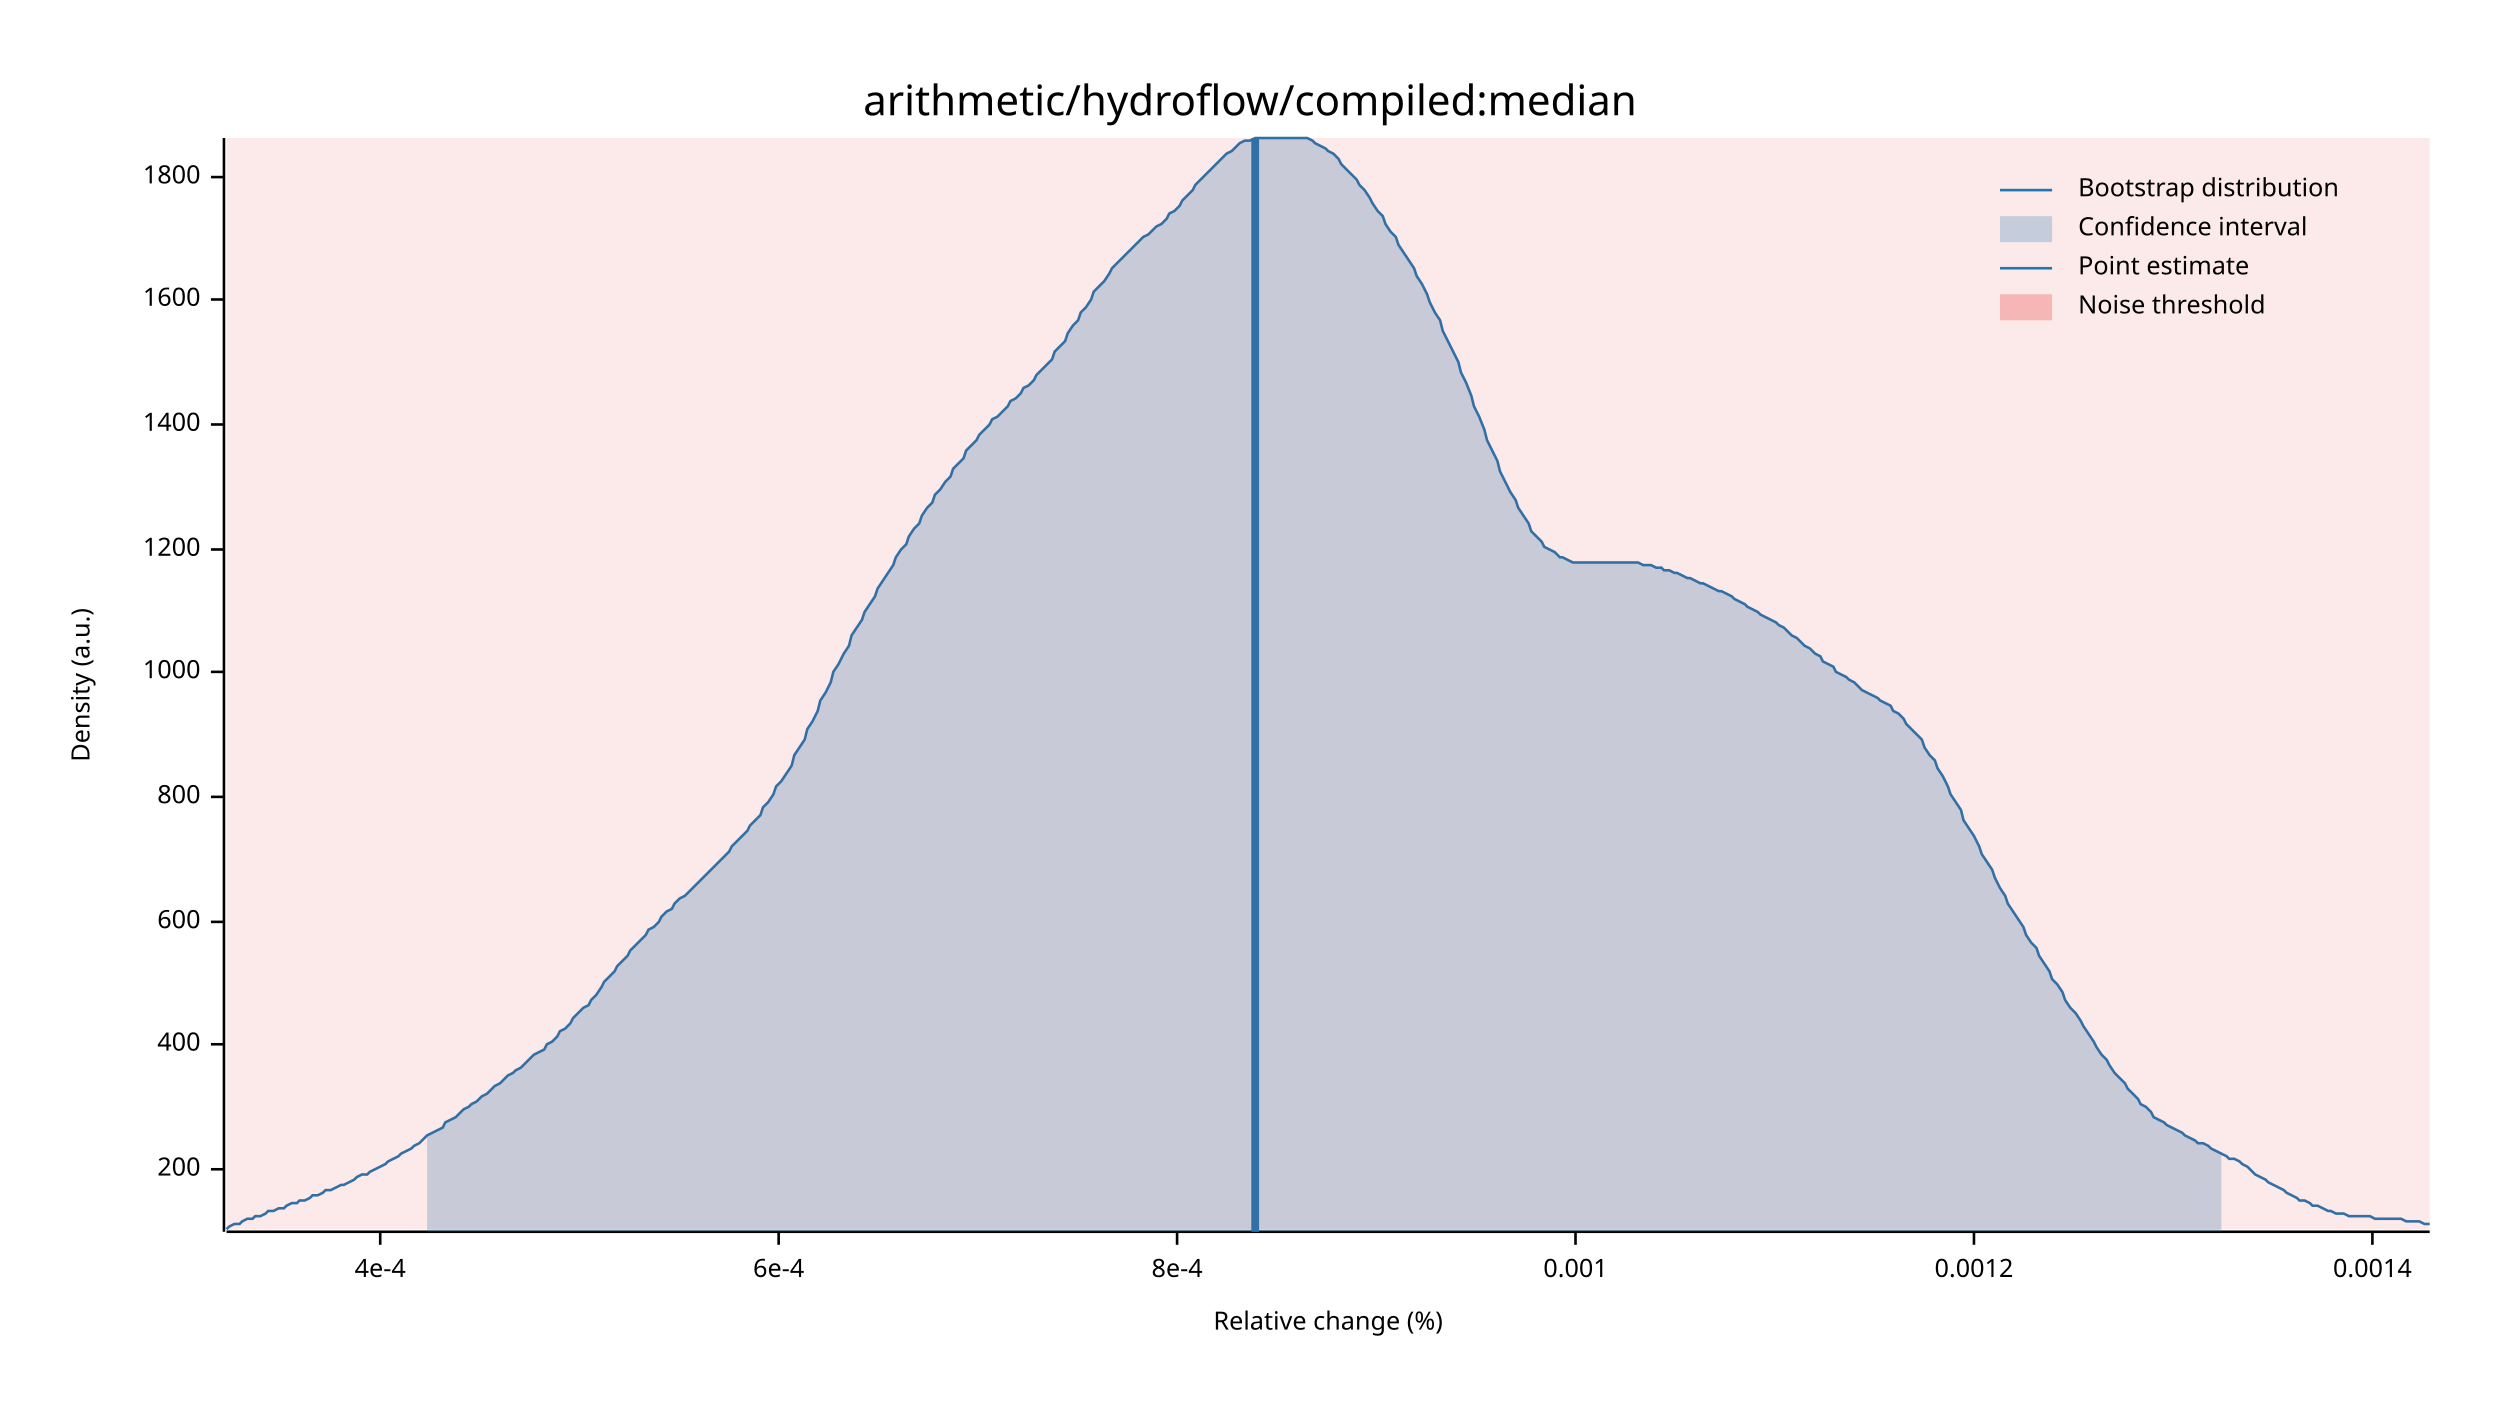
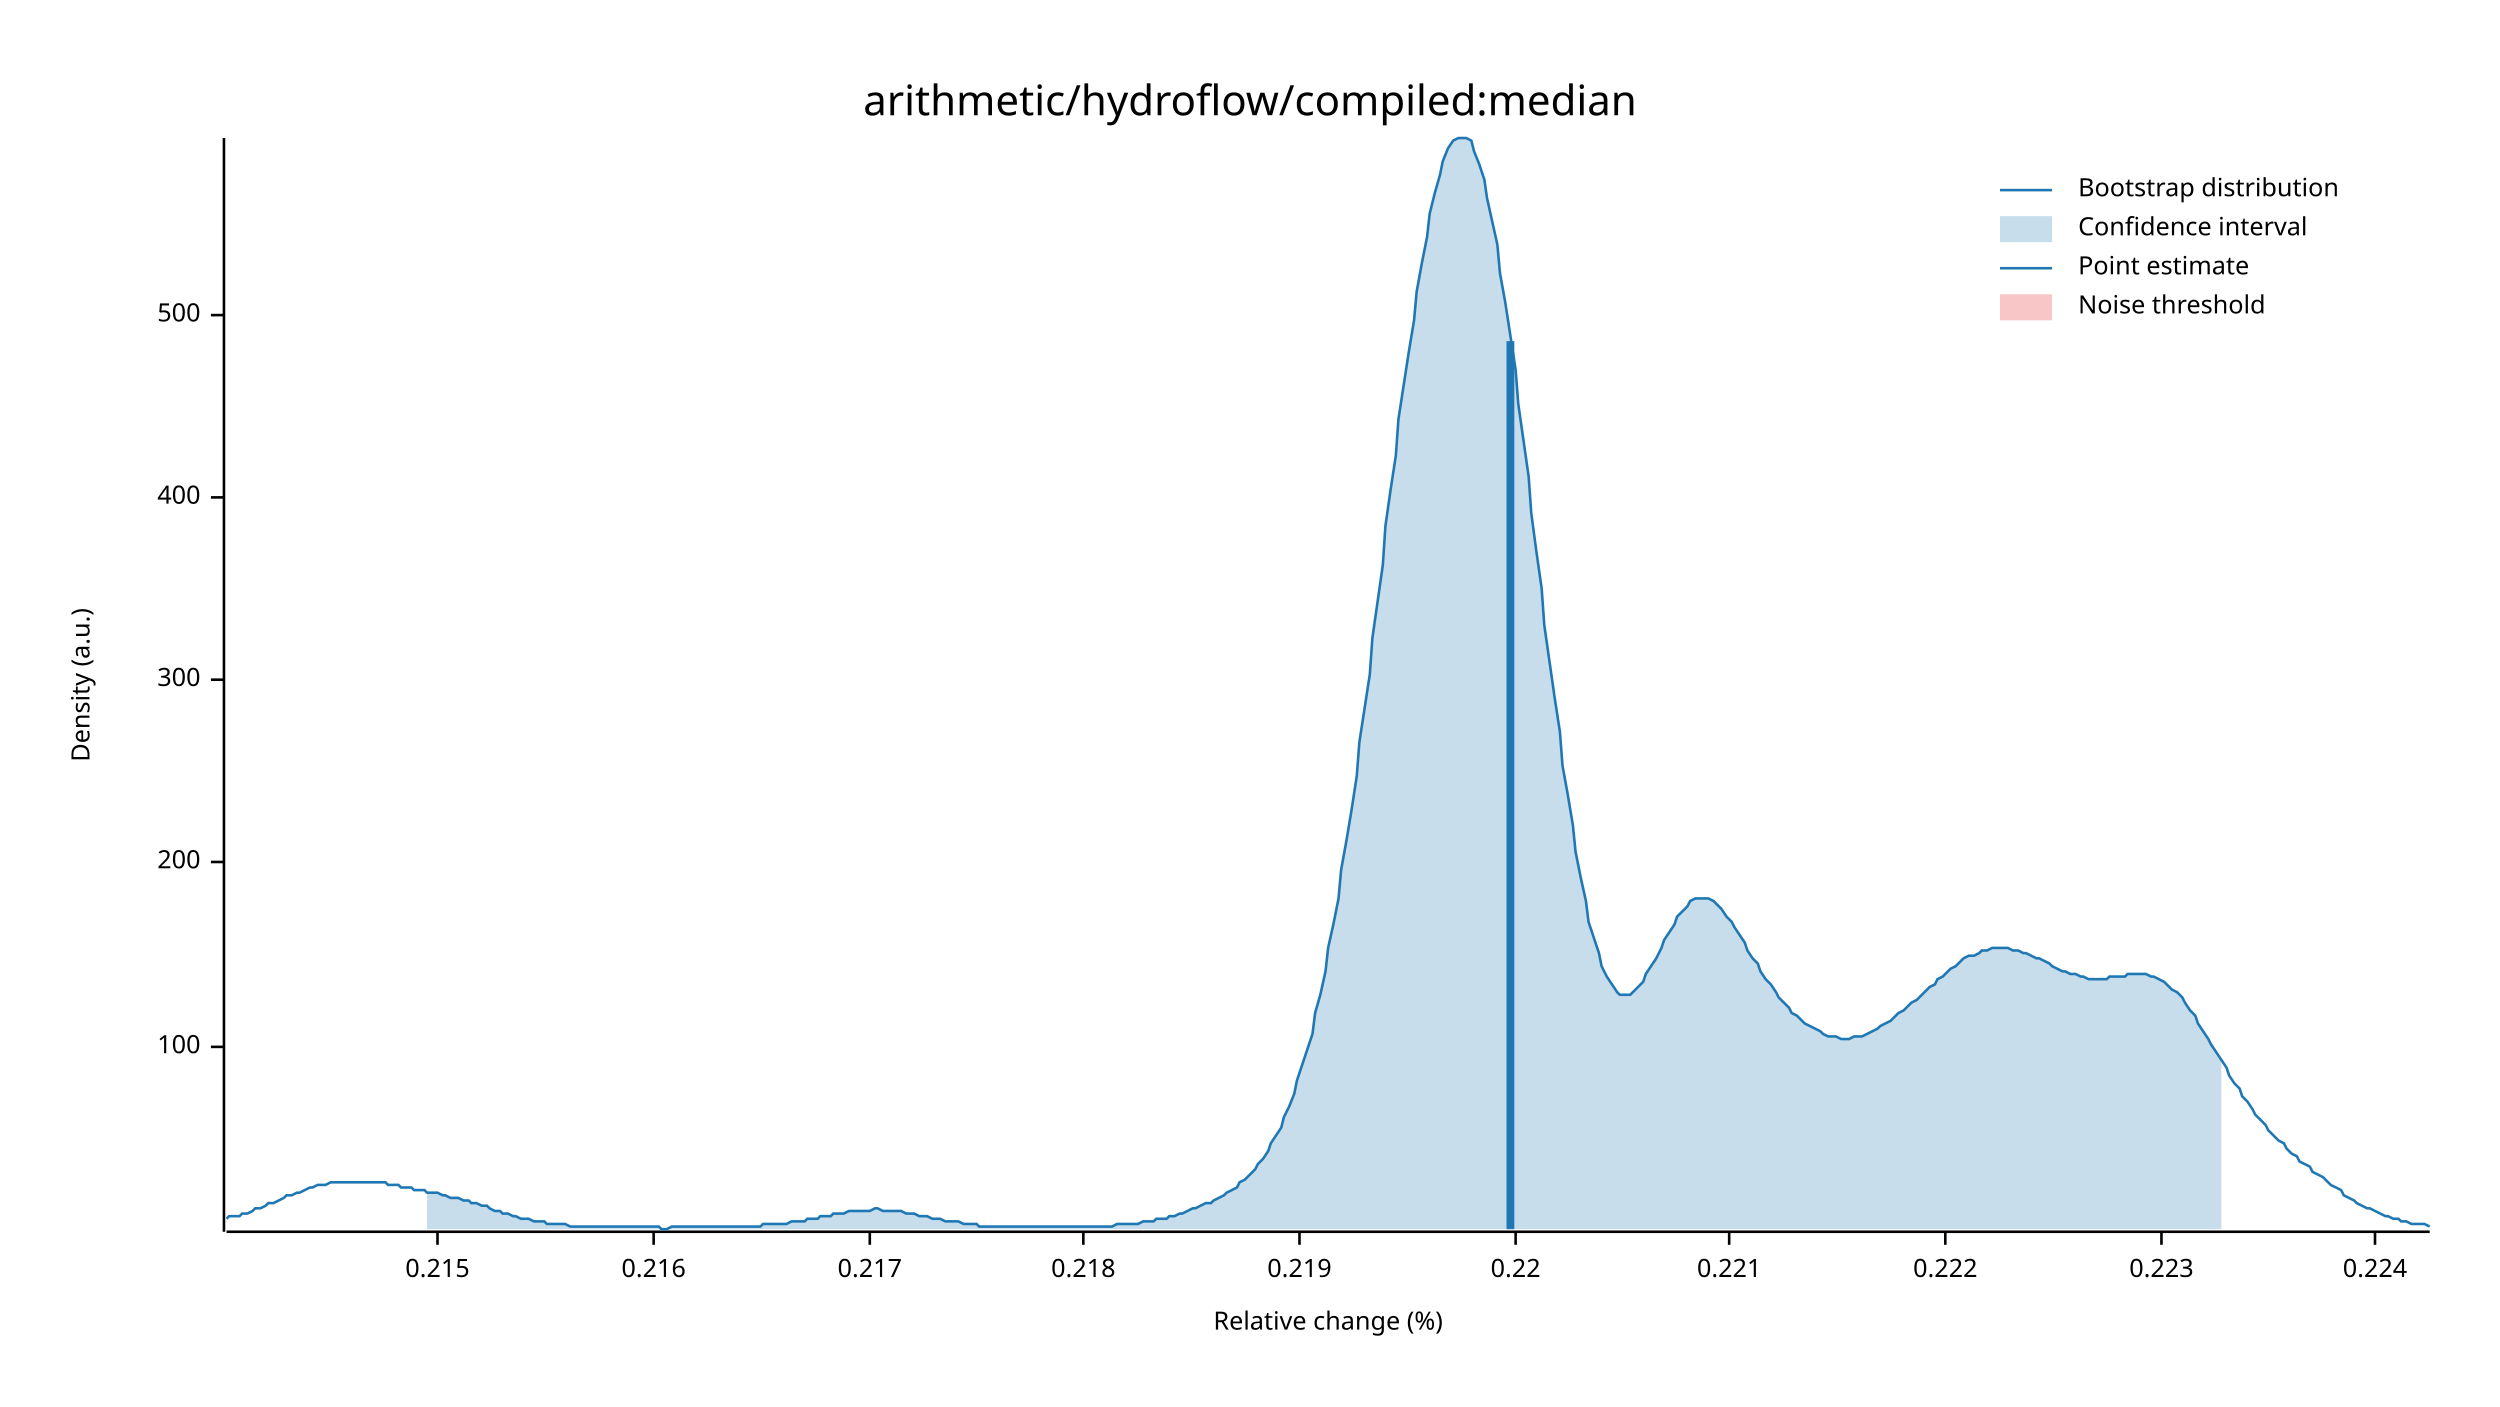
<svg xmlns="http://www.w3.org/2000/svg" width="960" height="540" viewBox="0 0 960 540">
  <text x="480" y="32" dy="0.76em" text-anchor="middle" font-family="sans-serif" font-size="16.129" opacity="1" fill="#000000">
arithmetic/hydroflow/compiled:median
</text>
  <text x="27" y="263" dy="0.76em" text-anchor="middle" font-family="sans-serif" font-size="9.677" opacity="1" fill="#000000" transform="rotate(270, 27, 263)">
Density (a.u.)
</text>
  <text x="510" y="513" dy="-0.5ex" text-anchor="middle" font-family="sans-serif" font-size="9.677" opacity="1" fill="#000000">
Relative change (%)
</text>
  <polyline fill="none" opacity="1" stroke="#000000" stroke-width="1" points="86,53 86,473 " />
-   <text x="77" y="449" dy="0.5ex" text-anchor="end" font-family="sans-serif" font-size="9.677" opacity="1" fill="#000000">
+   <text x="77" y="402" dy="0.5ex" text-anchor="end" font-family="sans-serif" font-size="9.677" opacity="1" fill="#000000">
+ 100
+ </text>
+   <polyline fill="none" opacity="1" stroke="#000000" stroke-width="1" points="81,402 86,402 " />
+   <text x="77" y="331" dy="0.5ex" text-anchor="end" font-family="sans-serif" font-size="9.677" opacity="1" fill="#000000">
200
</text>
-   <polyline fill="none" opacity="1" stroke="#000000" stroke-width="1" points="81,449 86,449 " />
-   <text x="77" y="401" dy="0.5ex" text-anchor="end" font-family="sans-serif" font-size="9.677" opacity="1" fill="#000000">
+   <polyline fill="none" opacity="1" stroke="#000000" stroke-width="1" points="81,331 86,331 " />
+   <text x="77" y="261" dy="0.5ex" text-anchor="end" font-family="sans-serif" font-size="9.677" opacity="1" fill="#000000">
+ 300
+ </text>
+   <polyline fill="none" opacity="1" stroke="#000000" stroke-width="1" points="81,261 86,261 " />
+   <text x="77" y="191" dy="0.5ex" text-anchor="end" font-family="sans-serif" font-size="9.677" opacity="1" fill="#000000">
400
</text>
-   <polyline fill="none" opacity="1" stroke="#000000" stroke-width="1" points="81,401 86,401 " />
-   <text x="77" y="354" dy="0.5ex" text-anchor="end" font-family="sans-serif" font-size="9.677" opacity="1" fill="#000000">
- 600
+   <polyline fill="none" opacity="1" stroke="#000000" stroke-width="1" points="81,191 86,191 " />
+   <text x="77" y="121" dy="0.5ex" text-anchor="end" font-family="sans-serif" font-size="9.677" opacity="1" fill="#000000">
+ 500
</text>
-   <polyline fill="none" opacity="1" stroke="#000000" stroke-width="1" points="81,354 86,354 " />
-   <text x="77" y="306" dy="0.5ex" text-anchor="end" font-family="sans-serif" font-size="9.677" opacity="1" fill="#000000">
- 800
+   <polyline fill="none" opacity="1" stroke="#000000" stroke-width="1" points="81,121 86,121 " />
+   <polyline fill="none" opacity="1" stroke="#000000" stroke-width="1" points="87,473 933,473 " />
+   <text x="168" y="483" dy="0.76em" text-anchor="middle" font-family="sans-serif" font-size="9.677" opacity="1" fill="#000000">
+ 0.215
</text>
-   <polyline fill="none" opacity="1" stroke="#000000" stroke-width="1" points="81,306 86,306 " />
-   <text x="77" y="258" dy="0.5ex" text-anchor="end" font-family="sans-serif" font-size="9.677" opacity="1" fill="#000000">
- 1000
+   <polyline fill="none" opacity="1" stroke="#000000" stroke-width="1" points="168,473 168,478 " />
+   <text x="251" y="483" dy="0.76em" text-anchor="middle" font-family="sans-serif" font-size="9.677" opacity="1" fill="#000000">
+ 0.216
</text>
-   <polyline fill="none" opacity="1" stroke="#000000" stroke-width="1" points="81,258 86,258 " />
-   <text x="77" y="211" dy="0.5ex" text-anchor="end" font-family="sans-serif" font-size="9.677" opacity="1" fill="#000000">
- 1200
+   <polyline fill="none" opacity="1" stroke="#000000" stroke-width="1" points="251,473 251,478 " />
+   <text x="334" y="483" dy="0.76em" text-anchor="middle" font-family="sans-serif" font-size="9.677" opacity="1" fill="#000000">
+ 0.217
</text>
-   <polyline fill="none" opacity="1" stroke="#000000" stroke-width="1" points="81,211 86,211 " />
-   <text x="77" y="163" dy="0.5ex" text-anchor="end" font-family="sans-serif" font-size="9.677" opacity="1" fill="#000000">
- 1400
+   <polyline fill="none" opacity="1" stroke="#000000" stroke-width="1" points="334,473 334,478 " />
+   <text x="416" y="483" dy="0.76em" text-anchor="middle" font-family="sans-serif" font-size="9.677" opacity="1" fill="#000000">
+ 0.218
</text>
-   <polyline fill="none" opacity="1" stroke="#000000" stroke-width="1" points="81,163 86,163 " />
-   <text x="77" y="115" dy="0.5ex" text-anchor="end" font-family="sans-serif" font-size="9.677" opacity="1" fill="#000000">
- 1600
+   <polyline fill="none" opacity="1" stroke="#000000" stroke-width="1" points="416,473 416,478 " />
+   <text x="499" y="483" dy="0.76em" text-anchor="middle" font-family="sans-serif" font-size="9.677" opacity="1" fill="#000000">
+ 0.219
</text>
-   <polyline fill="none" opacity="1" stroke="#000000" stroke-width="1" points="81,115 86,115 " />
-   <text x="77" y="68" dy="0.5ex" text-anchor="end" font-family="sans-serif" font-size="9.677" opacity="1" fill="#000000">
- 1800
+   <polyline fill="none" opacity="1" stroke="#000000" stroke-width="1" points="499,473 499,478 " />
+   <text x="582" y="483" dy="0.76em" text-anchor="middle" font-family="sans-serif" font-size="9.677" opacity="1" fill="#000000">
+ 0.22
</text>
-   <polyline fill="none" opacity="1" stroke="#000000" stroke-width="1" points="81,68 86,68 " />
-   <polyline fill="none" opacity="1" stroke="#000000" stroke-width="1" points="87,473 933,473 " />
-   <text x="146" y="483" dy="0.76em" text-anchor="middle" font-family="sans-serif" font-size="9.677" opacity="1" fill="#000000">
- 4e-4
+   <polyline fill="none" opacity="1" stroke="#000000" stroke-width="1" points="582,473 582,478 " />
+   <text x="664" y="483" dy="0.76em" text-anchor="middle" font-family="sans-serif" font-size="9.677" opacity="1" fill="#000000">
+ 0.221
</text>
-   <polyline fill="none" opacity="1" stroke="#000000" stroke-width="1" points="146,473 146,478 " />
-   <text x="299" y="483" dy="0.76em" text-anchor="middle" font-family="sans-serif" font-size="9.677" opacity="1" fill="#000000">
- 6e-4
+   <polyline fill="none" opacity="1" stroke="#000000" stroke-width="1" points="664,473 664,478 " />
+   <text x="747" y="483" dy="0.76em" text-anchor="middle" font-family="sans-serif" font-size="9.677" opacity="1" fill="#000000">
+ 0.222
</text>
-   <polyline fill="none" opacity="1" stroke="#000000" stroke-width="1" points="299,473 299,478 " />
-   <text x="452" y="483" dy="0.76em" text-anchor="middle" font-family="sans-serif" font-size="9.677" opacity="1" fill="#000000">
- 8e-4
+   <polyline fill="none" opacity="1" stroke="#000000" stroke-width="1" points="747,473 747,478 " />
+   <text x="830" y="483" dy="0.76em" text-anchor="middle" font-family="sans-serif" font-size="9.677" opacity="1" fill="#000000">
+ 0.223
</text>
-   <polyline fill="none" opacity="1" stroke="#000000" stroke-width="1" points="452,473 452,478 " />
-   <text x="605" y="483" dy="0.76em" text-anchor="middle" font-family="sans-serif" font-size="9.677" opacity="1" fill="#000000">
- 0.001
+   <polyline fill="none" opacity="1" stroke="#000000" stroke-width="1" points="830,473 830,478 " />
+   <text x="912" y="483" dy="0.76em" text-anchor="middle" font-family="sans-serif" font-size="9.677" opacity="1" fill="#000000">
+ 0.224
</text>
-   <polyline fill="none" opacity="1" stroke="#000000" stroke-width="1" points="605,473 605,478 " />
-   <text x="758" y="483" dy="0.76em" text-anchor="middle" font-family="sans-serif" font-size="9.677" opacity="1" fill="#000000">
- 0.0012
- </text>
-   <polyline fill="none" opacity="1" stroke="#000000" stroke-width="1" points="758,473 758,478 " />
-   <text x="911" y="483" dy="0.76em" text-anchor="middle" font-family="sans-serif" font-size="9.677" opacity="1" fill="#000000">
- 0.0014
- </text>
-   <polyline fill="none" opacity="1" stroke="#000000" stroke-width="1" points="911,473 911,478 " />
-   <polyline fill="none" opacity="1" stroke="#1F78B4" stroke-width="1" points="87,472 88,471 90,470 92,470 93,469 95,468 97,468 98,467 100,467 102,466 103,465 105,465 107,464 109,464 110,463 112,462 114,462 115,461 117,461 119,460 120,459 122,459 124,458 125,457 127,457 129,456 131,455 132,455 134,454 136,453 137,452 139,451 141,451 142,450 144,449 146,448 148,447 149,446 151,445 153,444 154,443 156,442 158,441 159,440 161,439 163,437 164,436 166,435 168,434 170,433 171,431 173,430 175,429 176,428 178,426 180,425 181,424 183,423 185,421 187,420 188,419 190,417 192,416 193,415 195,413 197,412 198,411 200,410 202,408 203,407 205,405 207,404 209,403 210,401 212,400 214,398 215,396 217,395 219,393 220,391 222,389 224,387 226,386 227,384 229,382 231,379 232,377 234,375 236,373 237,371 239,369 241,367 242,365 244,363 246,361 248,359 249,357 251,356 253,354 254,352 256,350 258,349 259,347 261,345 263,344 265,342 266,341 268,339 270,337 271,336 273,334 275,332 276,331 278,329 280,327 281,325 283,323 285,321 287,319 288,317 290,315 292,313 293,310 295,308 297,305 298,302 300,300 302,297 304,294 305,290 307,287 309,284 310,280 312,277 314,273 315,269 317,266 319,262 320,258 322,255 324,251 326,248 327,244 329,241 331,238 332,235 334,232 336,229 337,226 339,223 341,220 343,217 344,214 346,211 348,209 349,206 351,203 353,201 354,198 356,195 358,193 359,190 361,188 363,185 365,183 366,180 368,178 370,176 371,173 373,171 375,169 376,167 378,165 380,163 381,161 383,160 385,158 387,156 388,154 390,153 392,151 393,149 395,148 397,146 398,144 400,142 402,140 404,138 405,135 407,133 409,131 410,128 412,125 414,123 415,120 417,118 419,115 420,112 422,110 424,108 426,105 427,103 429,101 431,99 432,98 434,96 436,94 437,93 439,91 441,90 443,88 444,87 446,86 448,84 449,82 451,81 453,79 454,77 456,75 458,73 459,71 461,69 463,67 465,65 466,64 468,62 470,60 471,59 473,58 475,56 476,55 478,54 480,54 482,53 483,53 485,53 487,53 488,53 490,53 492,53 493,53 495,53 497,53 498,53 500,53 502,53 504,54 505,55 507,56 509,57 510,58 512,59 514,61 515,63 517,65 519,67 521,69 522,71 524,73 526,76 527,78 529,81 531,83 532,86 534,89 536,91 537,94 539,97 541,100 543,103 544,106 546,109 548,113 549,116 551,120 553,123 554,127 556,131 558,135 560,139 561,143 563,147 565,152 566,156 568,160 570,165 571,169 573,173 575,177 576,181 578,185 580,189 582,192 583,195 585,198 587,201 588,204 590,206 592,208 593,210 595,211 597,212 599,214 600,214 602,215 604,216 605,216 607,216 609,216 610,216 612,216 614,216 615,216 617,216 619,216 621,216 622,216 624,216 626,216 627,216 629,216 631,217 632,217 634,217 636,218 638,218 639,219 641,219 643,220 644,220 646,221 648,222 649,222 651,223 653,224 654,224 656,225 658,226 660,227 661,227 663,228 665,229 666,230 668,231 670,232 671,233 673,234 675,235 676,236 678,237 680,238 682,239 683,240 685,241 687,243 688,244 690,245 692,247 693,248 695,249 697,251 699,252 700,254 702,255 704,256 705,258 707,259 709,260 710,261 712,262 714,264 715,265 717,266 719,267 721,268 722,269 724,270 726,271 727,273 729,274 731,276 732,278 734,280 736,282 738,284 739,287 741,290 743,292 744,295 746,298 748,302 749,305 751,308 753,311 754,315 756,318 758,321 760,325 761,328 763,331 765,334 766,337 768,341 770,344 771,347 773,350 775,353 777,356 778,359 780,362 782,364 783,367 785,370 787,373 788,376 790,378 792,381 793,384 795,387 797,389 799,392 800,394 802,397 804,400 805,402 807,405 809,407 810,409 812,412 814,414 816,416 817,418 819,420 821,422 822,424 824,425 826,427 827,429 829,430 831,431 832,432 834,433 836,434 838,435 839,436 841,437 843,438 844,439 846,439 848,440 849,441 851,442 853,443 855,444 856,445 858,445 860,446 861,447 863,448 865,450 866,451 868,452 870,453 871,454 873,455 875,456 877,457 878,458 880,459 882,460 883,461 885,461 887,462 888,463 890,463 892,464 894,465 895,465 897,466 899,466 900,466 902,467 904,467 905,467 907,467 909,467 910,467 912,468 914,468 916,468 917,468 919,468 921,468 922,468 924,469 926,469 927,469 929,469 931,470 933,470 " />
-   <polygon opacity="0.25" fill="#1F78B4" points="164,436 166,435 168,434 170,433 171,431 173,430 175,429 176,428 178,426 180,425 181,424 183,423 185,421 187,420 188,419 190,417 192,416 193,415 195,413 197,412 198,411 200,410 202,408 203,407 205,405 207,404 209,403 210,401 212,400 214,398 215,396 217,395 219,393 220,391 222,389 224,387 226,386 227,384 229,382 231,379 232,377 234,375 236,373 237,371 239,369 241,367 242,365 244,363 246,361 248,359 249,357 251,356 253,354 254,352 256,350 258,349 259,347 261,345 263,344 265,342 266,341 268,339 270,337 271,336 273,334 275,332 276,331 278,329 280,327 281,325 283,323 285,321 287,319 288,317 290,315 292,313 293,310 295,308 297,305 298,302 300,300 302,297 304,294 305,290 307,287 309,284 310,280 312,277 314,273 315,269 317,266 319,262 320,258 322,255 324,251 326,248 327,244 329,241 331,238 332,235 334,232 336,229 337,226 339,223 341,220 343,217 344,214 346,211 348,209 349,206 351,203 353,201 354,198 356,195 358,193 359,190 361,188 363,185 365,183 366,180 368,178 370,176 371,173 373,171 375,169 376,167 378,165 380,163 381,161 383,160 385,158 387,156 388,154 390,153 392,151 393,149 395,148 397,146 398,144 400,142 402,140 404,138 405,135 407,133 409,131 410,128 412,125 414,123 415,120 417,118 419,115 420,112 422,110 424,108 426,105 427,103 429,101 431,99 432,98 434,96 436,94 437,93 439,91 441,90 443,88 444,87 446,86 448,84 449,82 451,81 453,79 454,77 456,75 458,73 459,71 461,69 463,67 465,65 466,64 468,62 470,60 471,59 473,58 475,56 476,55 478,54 480,54 482,53 483,53 485,53 487,53 488,53 490,53 492,53 493,53 495,53 497,53 498,53 500,53 502,53 504,54 505,55 507,56 509,57 510,58 512,59 514,61 515,63 517,65 519,67 521,69 522,71 524,73 526,76 527,78 529,81 531,83 532,86 534,89 536,91 537,94 539,97 541,100 543,103 544,106 546,109 548,113 549,116 551,120 553,123 554,127 556,131 558,135 560,139 561,143 563,147 565,152 566,156 568,160 570,165 571,169 573,173 575,177 576,181 578,185 580,189 582,192 583,195 585,198 587,201 588,204 590,206 592,208 593,210 595,211 597,212 599,214 600,214 602,215 604,216 605,216 607,216 609,216 610,216 612,216 614,216 615,216 617,216 619,216 621,216 622,216 624,216 626,216 627,216 629,216 631,217 632,217 634,217 636,218 638,218 639,219 641,219 643,220 644,220 646,221 648,222 649,222 651,223 653,224 654,224 656,225 658,226 660,227 661,227 663,228 665,229 666,230 668,231 670,232 671,233 673,234 675,235 676,236 678,237 680,238 682,239 683,240 685,241 687,243 688,244 690,245 692,247 693,248 695,249 697,251 699,252 700,254 702,255 704,256 705,258 707,259 709,260 710,261 712,262 714,264 715,265 717,266 719,267 721,268 722,269 724,270 726,271 727,273 729,274 731,276 732,278 734,280 736,282 738,284 739,287 741,290 743,292 744,295 746,298 748,302 749,305 751,308 753,311 754,315 756,318 758,321 760,325 761,328 763,331 765,334 766,337 768,341 770,344 771,347 773,350 775,353 777,356 778,359 780,362 782,364 783,367 785,370 787,373 788,376 790,378 792,381 793,384 795,387 797,389 799,392 800,394 802,397 804,400 805,402 807,405 809,407 810,409 812,412 814,414 816,416 817,418 819,420 821,422 822,424 824,425 826,427 827,429 829,430 831,431 832,432 834,433 836,434 838,435 839,436 841,437 843,438 844,439 846,439 848,440 849,441 851,442 853,443 853,473 164,473 " />
-   <polyline fill="none" opacity="1" stroke="#1F78B4" stroke-width="3" points="482,473 482,53 " />
-   <rect x="87" y="53" width="846" height="419" opacity="0.1" fill="#E31A1C" stroke="none" />
+   <polyline fill="none" opacity="1" stroke="#000000" stroke-width="1" points="912,473 912,478 " />
+   <polyline fill="none" opacity="1" stroke="#1F78B4" stroke-width="1" points="87,468 88,467 90,467 92,467 93,466 95,466 97,465 98,464 100,464 102,463 103,462 105,462 107,461 109,460 110,459 112,459 114,458 115,458 117,457 119,456 120,456 122,455 124,455 125,455 127,454 129,454 131,454 132,454 134,454 136,454 137,454 139,454 141,454 142,454 144,454 146,454 148,454 149,455 151,455 153,455 154,456 156,456 158,456 159,457 161,457 163,457 164,458 166,458 168,458 170,459 171,459 173,460 175,460 176,460 178,461 180,461 181,462 183,462 185,463 187,463 188,464 190,465 192,465 193,466 195,466 197,467 198,467 200,468 202,468 203,468 205,469 207,469 209,469 210,470 212,470 214,470 215,470 217,470 219,471 220,471 222,471 224,471 226,471 227,471 229,471 231,471 232,471 234,471 236,471 237,471 239,471 241,471 242,471 244,471 246,471 248,471 249,471 251,471 253,471 254,472 256,472 258,471 259,471 261,471 263,471 265,471 266,471 268,471 270,471 271,471 273,471 275,471 276,471 278,471 280,471 281,471 283,471 285,471 287,471 288,471 290,471 292,471 293,470 295,470 297,470 298,470 300,470 302,470 304,469 305,469 307,469 309,469 310,468 312,468 314,468 315,467 317,467 319,467 320,466 322,466 324,466 326,465 327,465 329,465 331,465 332,465 334,465 336,464 337,464 339,465 341,465 343,465 344,465 346,465 348,466 349,466 351,466 353,467 354,467 356,467 358,468 359,468 361,468 363,469 365,469 366,469 368,469 370,470 371,470 373,470 375,470 376,471 378,471 380,471 381,471 383,471 385,471 387,471 388,471 390,471 392,471 393,471 395,471 397,471 398,471 400,471 402,471 404,471 405,471 407,471 409,471 410,471 412,471 414,471 415,471 417,471 419,471 420,471 422,471 424,471 426,471 427,471 429,470 431,470 432,470 434,470 436,470 437,470 439,469 441,469 443,469 444,468 446,468 448,468 449,467 451,467 453,466 454,466 456,465 458,464 459,464 461,463 463,462 465,462 466,461 468,460 470,459 471,458 473,457 475,456 476,454 478,453 480,451 482,449 483,447 485,445 487,442 488,439 490,436 492,433 493,429 495,425 497,420 498,415 500,409 502,403 504,397 505,389 507,382 509,373 510,364 512,355 514,345 515,334 517,323 519,311 521,298 522,285 524,272 526,259 527,245 529,231 531,217 532,202 534,188 536,175 537,161 539,148 541,135 543,123 544,112 546,101 548,91 549,82 551,74 553,67 554,62 556,57 558,54 560,53 561,53 563,53 565,54 566,58 568,63 570,69 571,76 573,85 575,94 576,105 578,116 580,129 582,142 583,155 585,169 587,183 588,197 590,212 592,226 593,240 595,254 597,268 599,281 600,294 602,305 604,317 605,327 607,337 609,346 610,354 612,360 614,366 615,371 617,375 619,378 621,381 622,382 624,382 626,382 627,381 629,379 631,377 632,374 634,371 636,368 638,364 639,361 641,358 643,355 644,352 646,350 648,348 649,346 651,345 653,345 654,345 656,345 658,346 660,348 661,349 663,352 665,354 666,356 668,359 670,362 671,365 673,368 675,370 676,373 678,376 680,378 682,381 683,383 685,385 687,387 688,389 690,390 692,392 693,393 695,394 697,395 699,396 700,397 702,398 704,398 705,398 707,399 709,399 710,399 712,398 714,398 715,398 717,397 719,396 721,395 722,394 724,393 726,392 727,391 729,389 731,388 732,387 734,385 736,384 738,382 739,381 741,379 743,378 744,376 746,375 748,373 749,372 751,371 753,369 754,368 756,367 758,367 760,366 761,365 763,365 765,364 766,364 768,364 770,364 771,364 773,365 775,365 777,366 778,366 780,367 782,368 783,368 785,369 787,370 788,371 790,372 792,373 793,373 795,374 797,374 799,375 800,375 802,376 804,376 805,376 807,376 809,376 810,375 812,375 814,375 816,375 817,374 819,374 821,374 822,374 824,374 826,375 827,375 829,376 831,377 832,378 834,380 836,381 838,383 839,385 841,388 843,390 844,393 846,396 848,399 849,401 851,404 853,407 855,410 856,413 858,416 860,418 861,421 863,423 865,426 866,428 868,430 870,432 871,434 873,436 875,438 877,439 878,441 880,443 882,444 883,446 885,447 887,448 888,450 890,451 892,452 894,454 895,455 897,456 899,457 900,459 902,460 904,461 905,462 907,463 909,464 910,464 912,465 914,466 916,467 917,467 919,468 921,468 922,469 924,469 926,470 927,470 929,470 931,470 933,471 " />
+   <polygon opacity="0.25" fill="#1F78B4" points="164,458 166,458 168,458 170,459 171,459 173,460 175,460 176,460 178,461 180,461 181,462 183,462 185,463 187,463 188,464 190,465 192,465 193,466 195,466 197,467 198,467 200,468 202,468 203,468 205,469 207,469 209,469 210,470 212,470 214,470 215,470 217,470 219,471 220,471 222,471 224,471 226,471 227,471 229,471 231,471 232,471 234,471 236,471 237,471 239,471 241,471 242,471 244,471 246,471 248,471 249,471 251,471 253,471 254,472 256,472 258,471 259,471 261,471 263,471 265,471 266,471 268,471 270,471 271,471 273,471 275,471 276,471 278,471 280,471 281,471 283,471 285,471 287,471 288,471 290,471 292,471 293,470 295,470 297,470 298,470 300,470 302,470 304,469 305,469 307,469 309,469 310,468 312,468 314,468 315,467 317,467 319,467 320,466 322,466 324,466 326,465 327,465 329,465 331,465 332,465 334,465 336,464 337,464 339,465 341,465 343,465 344,465 346,465 348,466 349,466 351,466 353,467 354,467 356,467 358,468 359,468 361,468 363,469 365,469 366,469 368,469 370,470 371,470 373,470 375,470 376,471 378,471 380,471 381,471 383,471 385,471 387,471 388,471 390,471 392,471 393,471 395,471 397,471 398,471 400,471 402,471 404,471 405,471 407,471 409,471 410,471 412,471 414,471 415,471 417,471 419,471 420,471 422,471 424,471 426,471 427,471 429,470 431,470 432,470 434,470 436,470 437,470 439,469 441,469 443,469 444,468 446,468 448,468 449,467 451,467 453,466 454,466 456,465 458,464 459,464 461,463 463,462 465,462 466,461 468,460 470,459 471,458 473,457 475,456 476,454 478,453 480,451 482,449 483,447 485,445 487,442 488,439 490,436 492,433 493,429 495,425 497,420 498,415 500,409 502,403 504,397 505,389 507,382 509,373 510,364 512,355 514,345 515,334 517,323 519,311 521,298 522,285 524,272 526,259 527,245 529,231 531,217 532,202 534,188 536,175 537,161 539,148 541,135 543,123 544,112 546,101 548,91 549,82 551,74 553,67 554,62 556,57 558,54 560,53 561,53 563,53 565,54 566,58 568,63 570,69 571,76 573,85 575,94 576,105 578,116 580,129 582,142 583,155 585,169 587,183 588,197 590,212 592,226 593,240 595,254 597,268 599,281 600,294 602,305 604,317 605,327 607,337 609,346 610,354 612,360 614,366 615,371 617,375 619,378 621,381 622,382 624,382 626,382 627,381 629,379 631,377 632,374 634,371 636,368 638,364 639,361 641,358 643,355 644,352 646,350 648,348 649,346 651,345 653,345 654,345 656,345 658,346 660,348 661,349 663,352 665,354 666,356 668,359 670,362 671,365 673,368 675,370 676,373 678,376 680,378 682,381 683,383 685,385 687,387 688,389 690,390 692,392 693,393 695,394 697,395 699,396 700,397 702,398 704,398 705,398 707,399 709,399 710,399 712,398 714,398 715,398 717,397 719,396 721,395 722,394 724,393 726,392 727,391 729,389 731,388 732,387 734,385 736,384 738,382 739,381 741,379 743,378 744,376 746,375 748,373 749,372 751,371 753,369 754,368 756,367 758,367 760,366 761,365 763,365 765,364 766,364 768,364 770,364 771,364 773,365 775,365 777,366 778,366 780,367 782,368 783,368 785,369 787,370 788,371 790,372 792,373 793,373 795,374 797,374 799,375 800,375 802,376 804,376 805,376 807,376 809,376 810,375 812,375 814,375 816,375 817,374 819,374 821,374 822,374 824,374 826,375 827,375 829,376 831,377 832,378 834,380 836,381 838,383 839,385 841,388 843,390 844,393 846,396 848,399 849,401 851,404 853,407 853,472 164,472 " />
+   <polyline fill="none" opacity="1" stroke="#1F78B4" stroke-width="3" points="580,472 580,131 " />
+   <rect x="510" y="53" width="0" height="419" opacity="0.1" fill="#E31A1C" stroke="none" />
  <text x="798" y="68" dy="0.76em" text-anchor="start" font-family="sans-serif" font-size="9.677" opacity="1" fill="#000000">
Bootstrap distribution
</text>
  <text x="798" y="83" dy="0.76em" text-anchor="start" font-family="sans-serif" font-size="9.677" opacity="1" fill="#000000">
Confidence interval
</text>
  <text x="798" y="98" dy="0.76em" text-anchor="start" font-family="sans-serif" font-size="9.677" opacity="1" fill="#000000">
Point estimate
</text>
  <text x="798" y="113" dy="0.76em" text-anchor="start" font-family="sans-serif" font-size="9.677" opacity="1" fill="#000000">
Noise threshold
</text>
  <polyline fill="none" opacity="1" stroke="#1F78B4" stroke-width="1" points="768,73 788,73 " />
  <rect x="768" y="83" width="20" height="10" opacity="0.25" fill="#1F78B4" stroke="none" />
  <polyline fill="none" opacity="1" stroke="#1F78B4" stroke-width="1" points="768,103 788,103 " />
  <rect x="768" y="113" width="20" height="10" opacity="0.25" fill="#E31A1C" stroke="none" />
</svg>
